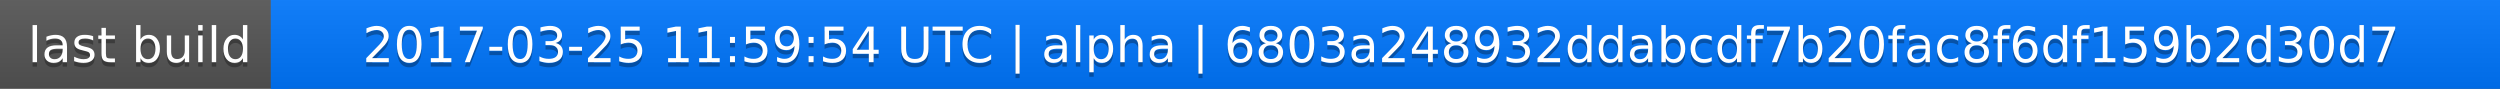
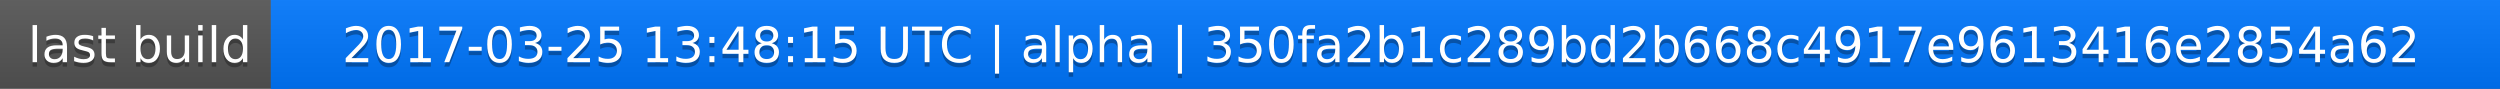
<svg xmlns="http://www.w3.org/2000/svg" width="563" height="20">
  <linearGradient id="a" x2="0" y2="100%">
    <stop offset="0" stop-color="#bbb" stop-opacity=".1" />
    <stop offset="1" stop-opacity=".1" />
  </linearGradient>
  <rect rx="0" width="563" height="20" fill="#555" />
  <rect rx="0" x="61" width="502" height="20" fill="#07f" />
  <path fill="#07f" d="M61 0h4v20h-4z" />
  <rect rx="0" width="563" height="20" fill="url(#a)" />
  <g fill="#fff" text-anchor="middle" font-family="DejaVu Sans,Verdana,Geneva,sans-serif" font-size="11">
    <text x="31.5" y="15" fill="#010101" fill-opacity=".3">last build</text>
    <text x="31.5" y="14">last build</text>
-     <text x="311" y="15" fill="#010101" fill-opacity=".3">2017-03-25 11:59:54 UTC | alpha | 6803a248932ddabcdf7b20fac8f6df159b2d30d7</text>
-     <text x="311" y="14">2017-03-25 11:59:54 UTC | alpha | 6803a248932ddabcdf7b20fac8f6df159b2d30d7</text>
+     <text x="311" y="15" fill="#010101" fill-opacity=".3">2017-03-25 13:48:15 UTC | alpha | 350fa2b1c289bd2b668c4917e9613416e2854a62</text>
+     <text x="311" y="14">2017-03-25 13:48:15 UTC | alpha | 350fa2b1c289bd2b668c4917e9613416e2854a62</text>
  </g>
</svg>
